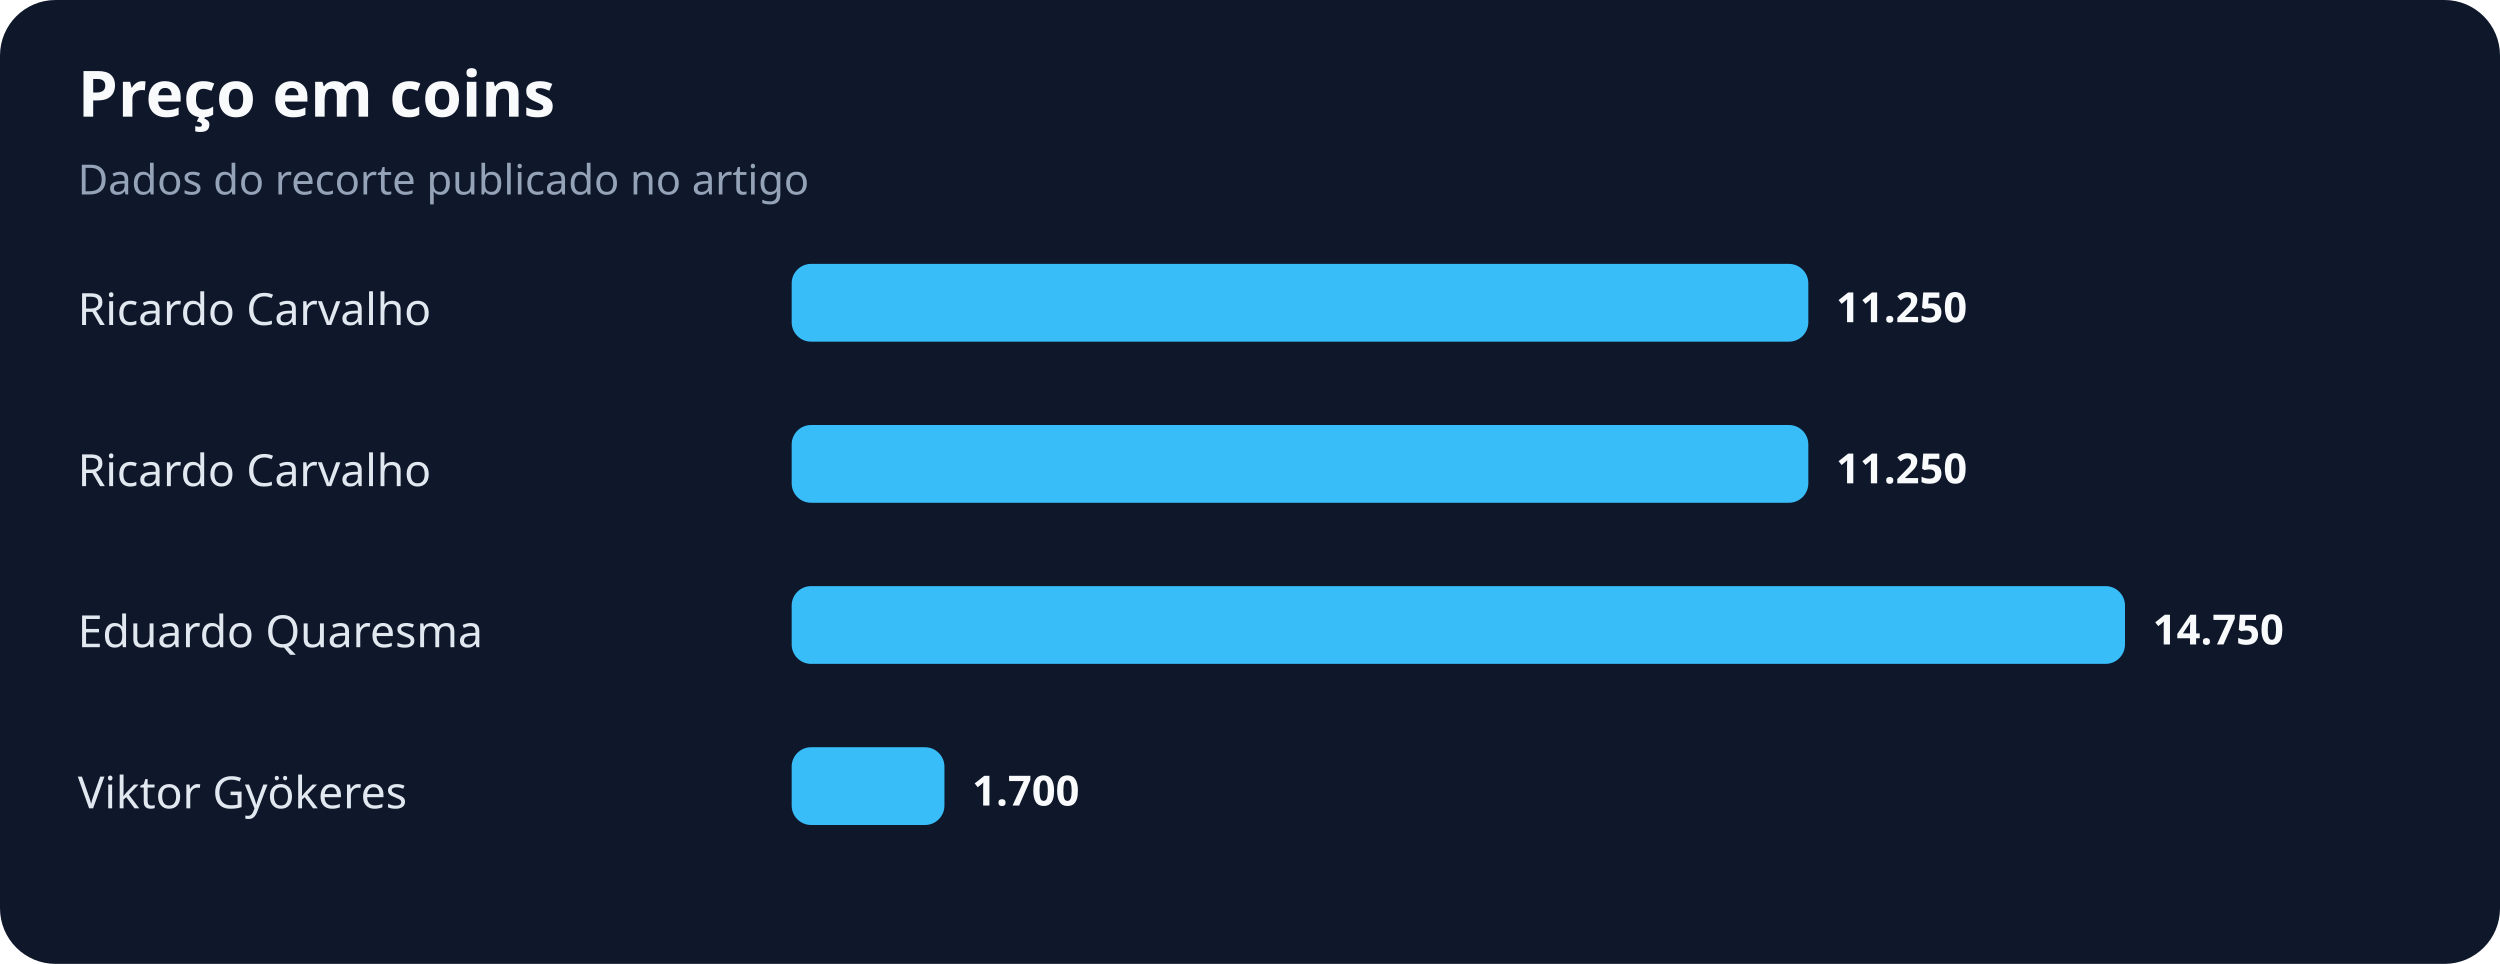
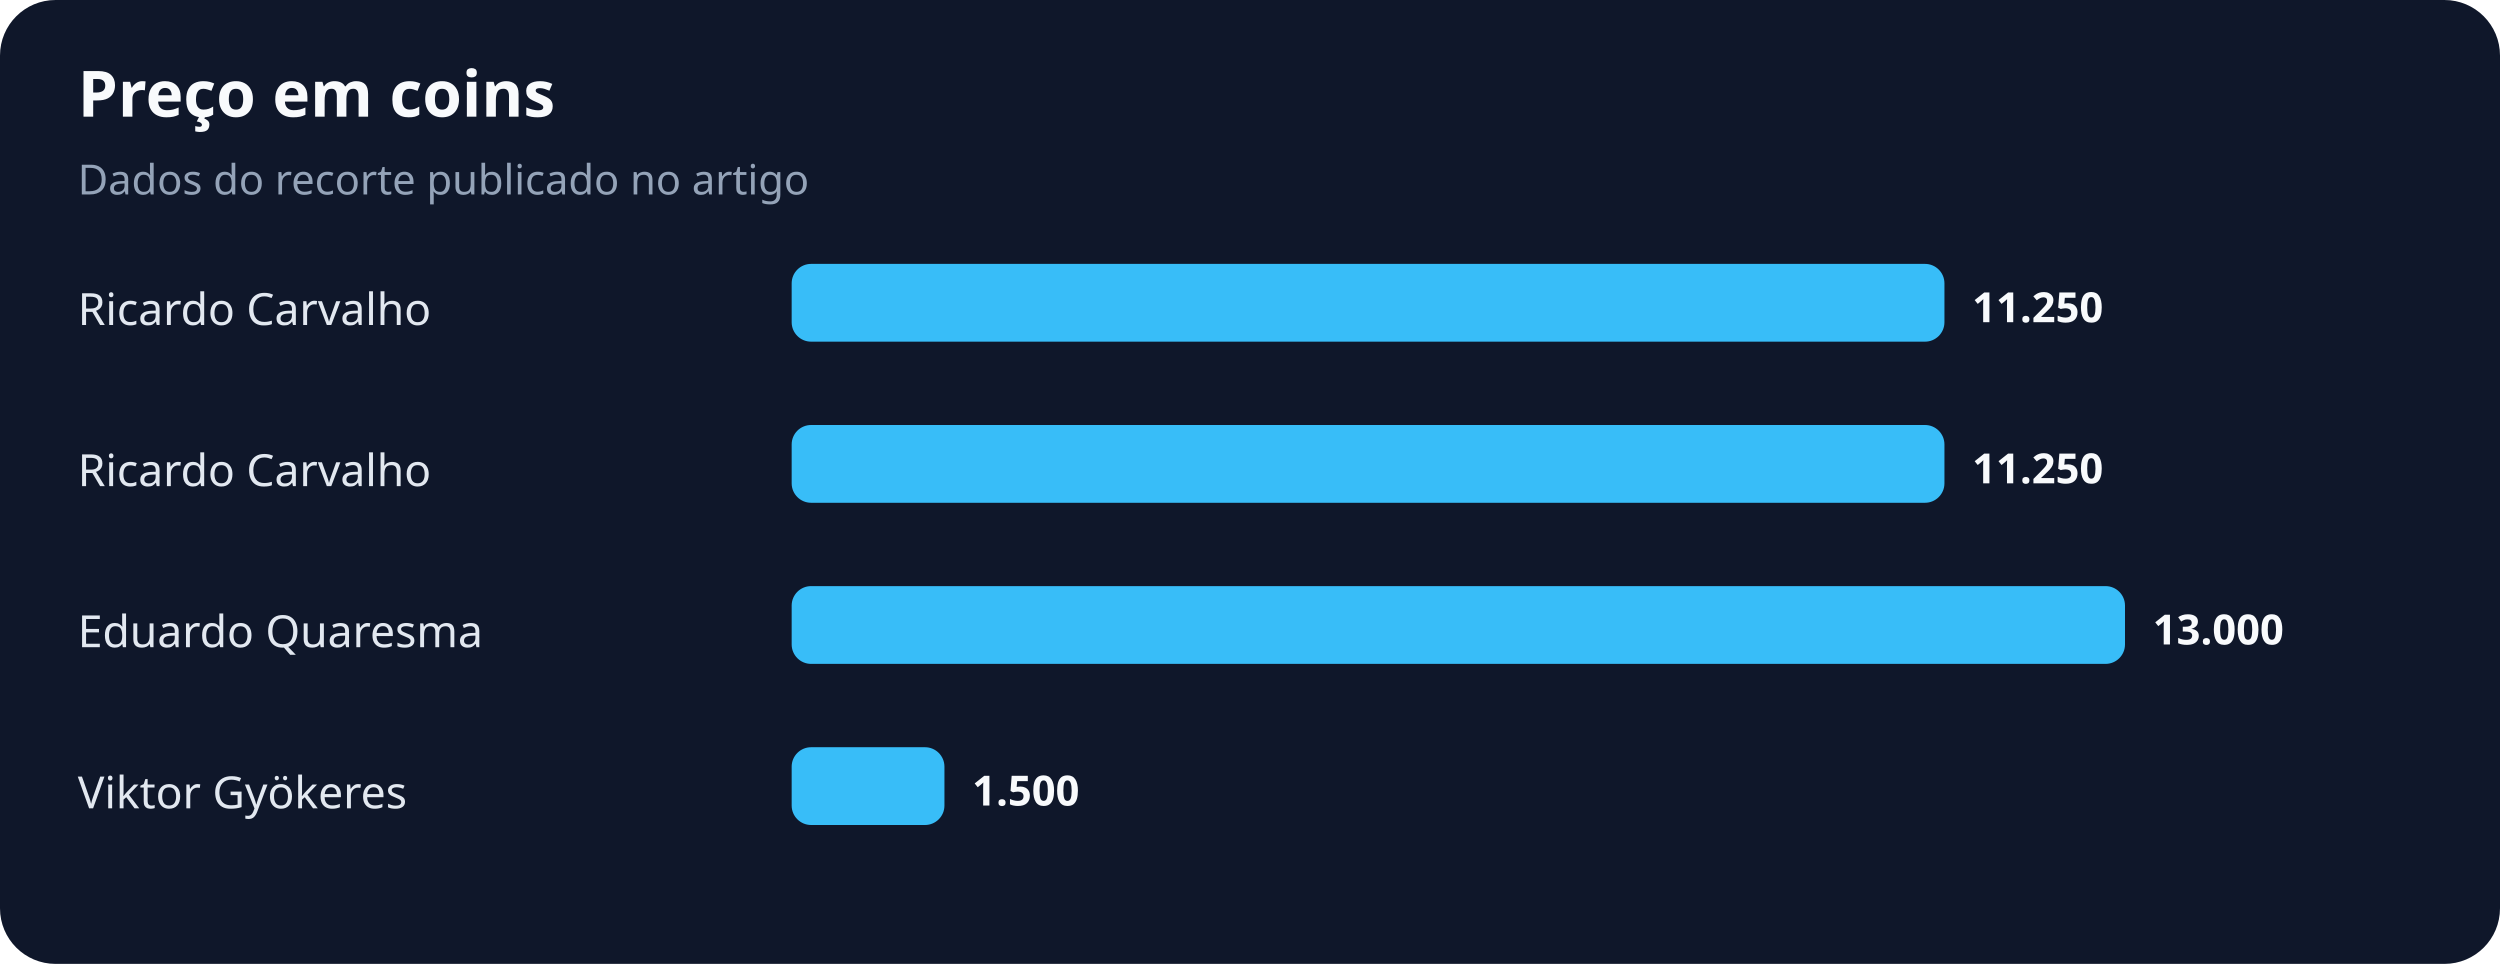
<svg xmlns="http://www.w3.org/2000/svg" width="900" height="347" viewBox="0 0 900 347" role="img" aria-labelledby="title desc">
  <rect width="100%" height="100%" rx="20" fill="#0f172a" />
  <text x="28" y="42" fill="#f8fafc" font-family="system-ui,sans-serif" font-size="23" font-weight="700">Preço em coins</text>
  <text x="28" y="70" fill="#94a3b8" font-family="system-ui,sans-serif" font-size="15">Dados do recorte publicado no artigo</text>
  <text x="28" y="117" fill="#e2e8f0" font-family="system-ui,sans-serif" font-size="16">Ricardo Carvalho</text>
-   <rect x="285" y="95" width="366" height="28" rx="7" fill="#38bdf8" />
-   <text x="661" y="116" fill="#f8fafc" font-family="system-ui,sans-serif" font-size="15" font-weight="700">11.250</text>
+   <rect x="285" y="95" width="415" height="28" rx="7" fill="#38bdf8" />
+   <text x="710" y="116" fill="#f8fafc" font-family="system-ui,sans-serif" font-size="15" font-weight="700">11.250</text>
  <text x="28" y="175" fill="#e2e8f0" font-family="system-ui,sans-serif" font-size="16">Ricardo Carvalho</text>
-   <rect x="285" y="153" width="366" height="28" rx="7" fill="#38bdf8" />
-   <text x="661" y="174" fill="#f8fafc" font-family="system-ui,sans-serif" font-size="15" font-weight="700">11.250</text>
+   <rect x="285" y="153" width="415" height="28" rx="7" fill="#38bdf8" />
+   <text x="710" y="174" fill="#f8fafc" font-family="system-ui,sans-serif" font-size="15" font-weight="700">11.250</text>
  <text x="28" y="233" fill="#e2e8f0" font-family="system-ui,sans-serif" font-size="16">Eduardo Quaresma</text>
  <rect x="285" y="211" width="480" height="28" rx="7" fill="#38bdf8" />
-   <text x="775" y="232" fill="#f8fafc" font-family="system-ui,sans-serif" font-size="15" font-weight="700">14.750</text>
+   <text x="775" y="232" fill="#f8fafc" font-family="system-ui,sans-serif" font-size="15" font-weight="700">13.000</text>
  <text x="28" y="291" fill="#e2e8f0" font-family="system-ui,sans-serif" font-size="16">Viktor Gyökeres</text>
  <rect x="285" y="269" width="55" height="28" rx="7" fill="#38bdf8" />
-   <text x="350" y="290" fill="#f8fafc" font-family="system-ui,sans-serif" font-size="15" font-weight="700">1.700</text>
+   <text x="350" y="290" fill="#f8fafc" font-family="system-ui,sans-serif" font-size="15" font-weight="700">1.500</text>
</svg>
